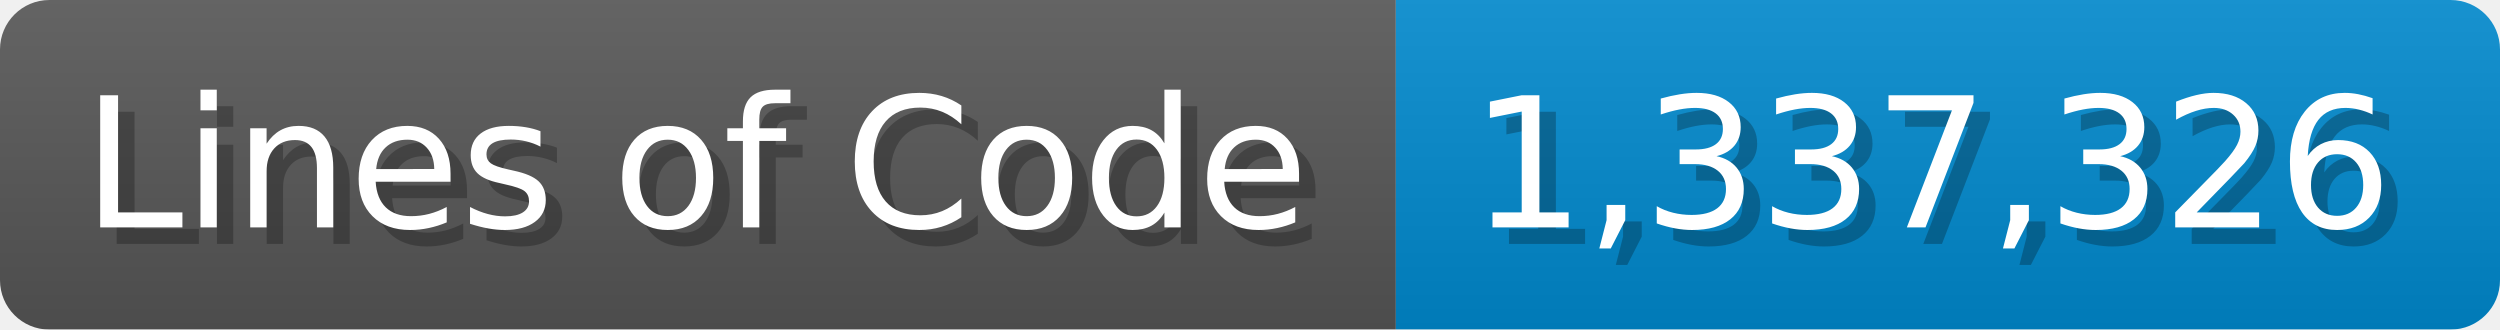
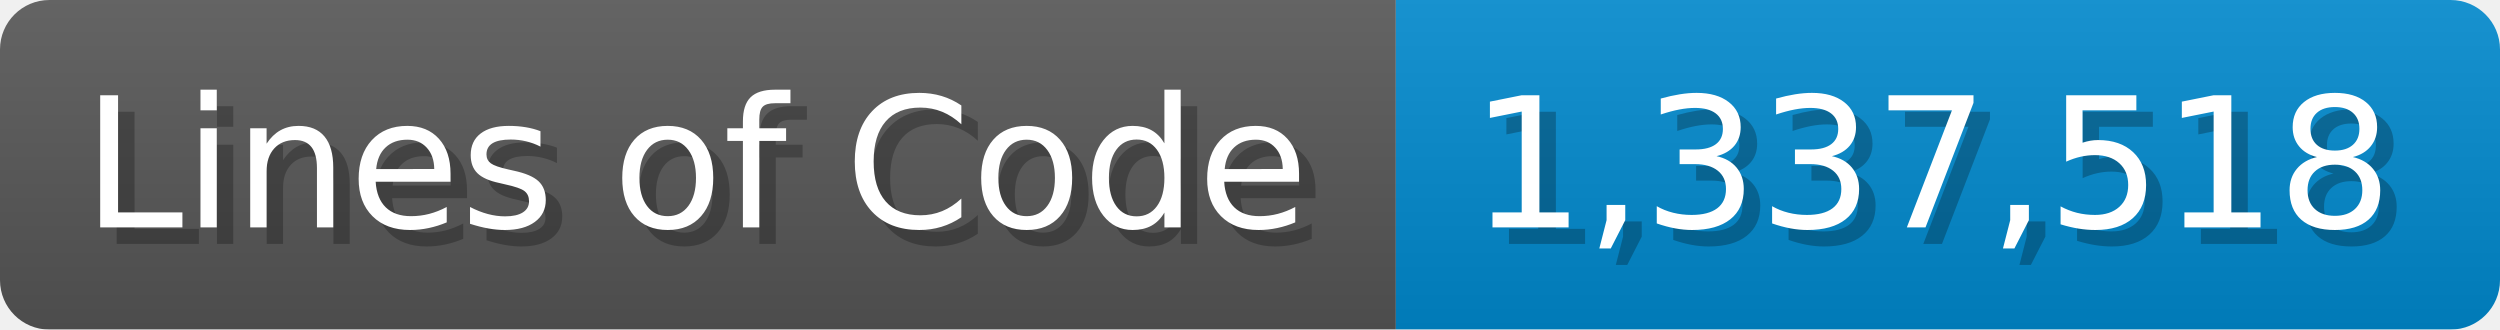
<svg xmlns="http://www.w3.org/2000/svg" width="151.7" height="20" viewBox="0 0 1517 200">
  <linearGradient id="a" x2="0" y2="100%">
    <stop offset="0" stop-opacity=".1" stop-color="#EEE" />
    <stop offset="1" stop-opacity=".1" />
  </linearGradient>
  <mask id="m">
    <rect width="1517" height="200" rx="30" fill="#FFF" />
  </mask>
  <g mask="url(#m)">
    <rect width="847" height="200" fill="#555" />
    <rect width="670" height="200" fill="#08C" x="847" />
    <rect width="1517" height="200" fill="url(#a)" />
  </g>
  <g fill="#fff" text-anchor="start" font-family="Verdana,DejaVu Sans,sans-serif" font-size="110">
    <text x="60" y="148" textLength="747" fill="#000" opacity="0.25">Lines of Code</text>
    <text x="50" y="138" textLength="747">Lines of Code</text>
-     <text x="902" y="148" textLength="570" fill="#000" opacity="0.25">1,337,326</text>
-     <text x="892" y="138" textLength="570">1,337,326</text>
+     <text x="902" y="148" textLength="570" fill="#000" opacity="0.25">1,337,518</text>
+     <text x="892" y="138" textLength="570">1,337,518</text>
  </g>
</svg>
